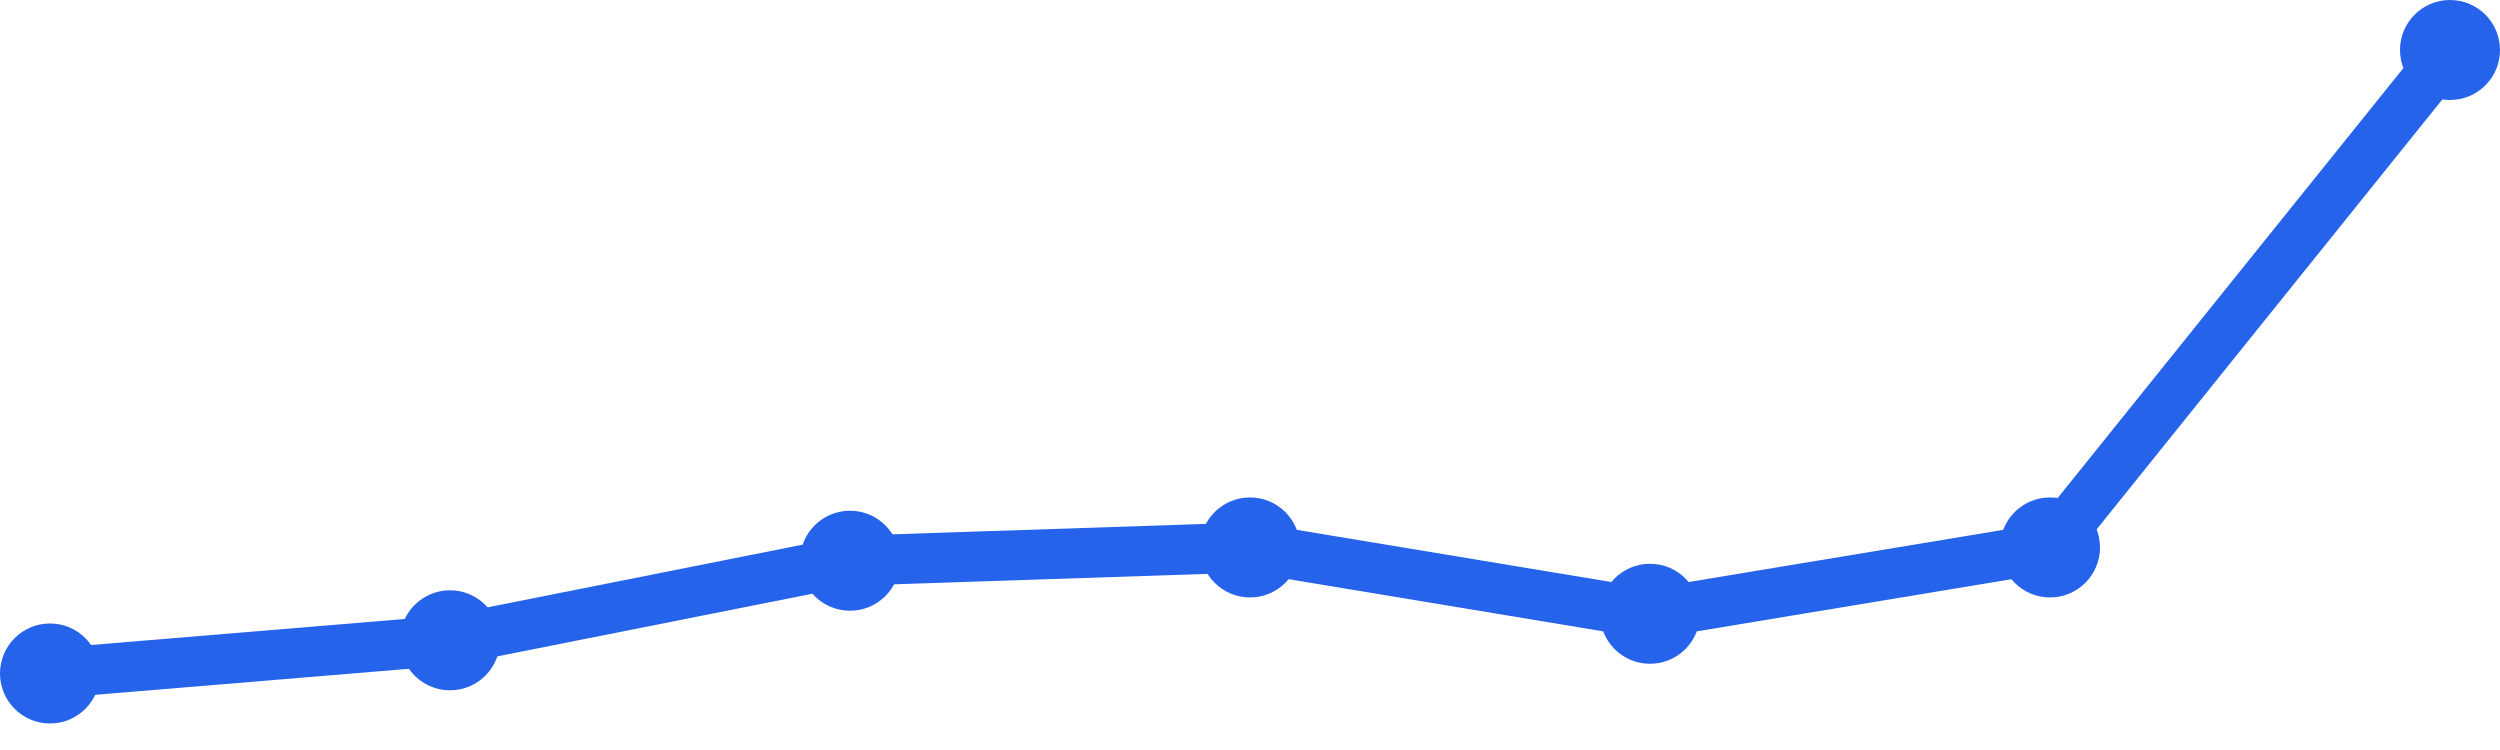
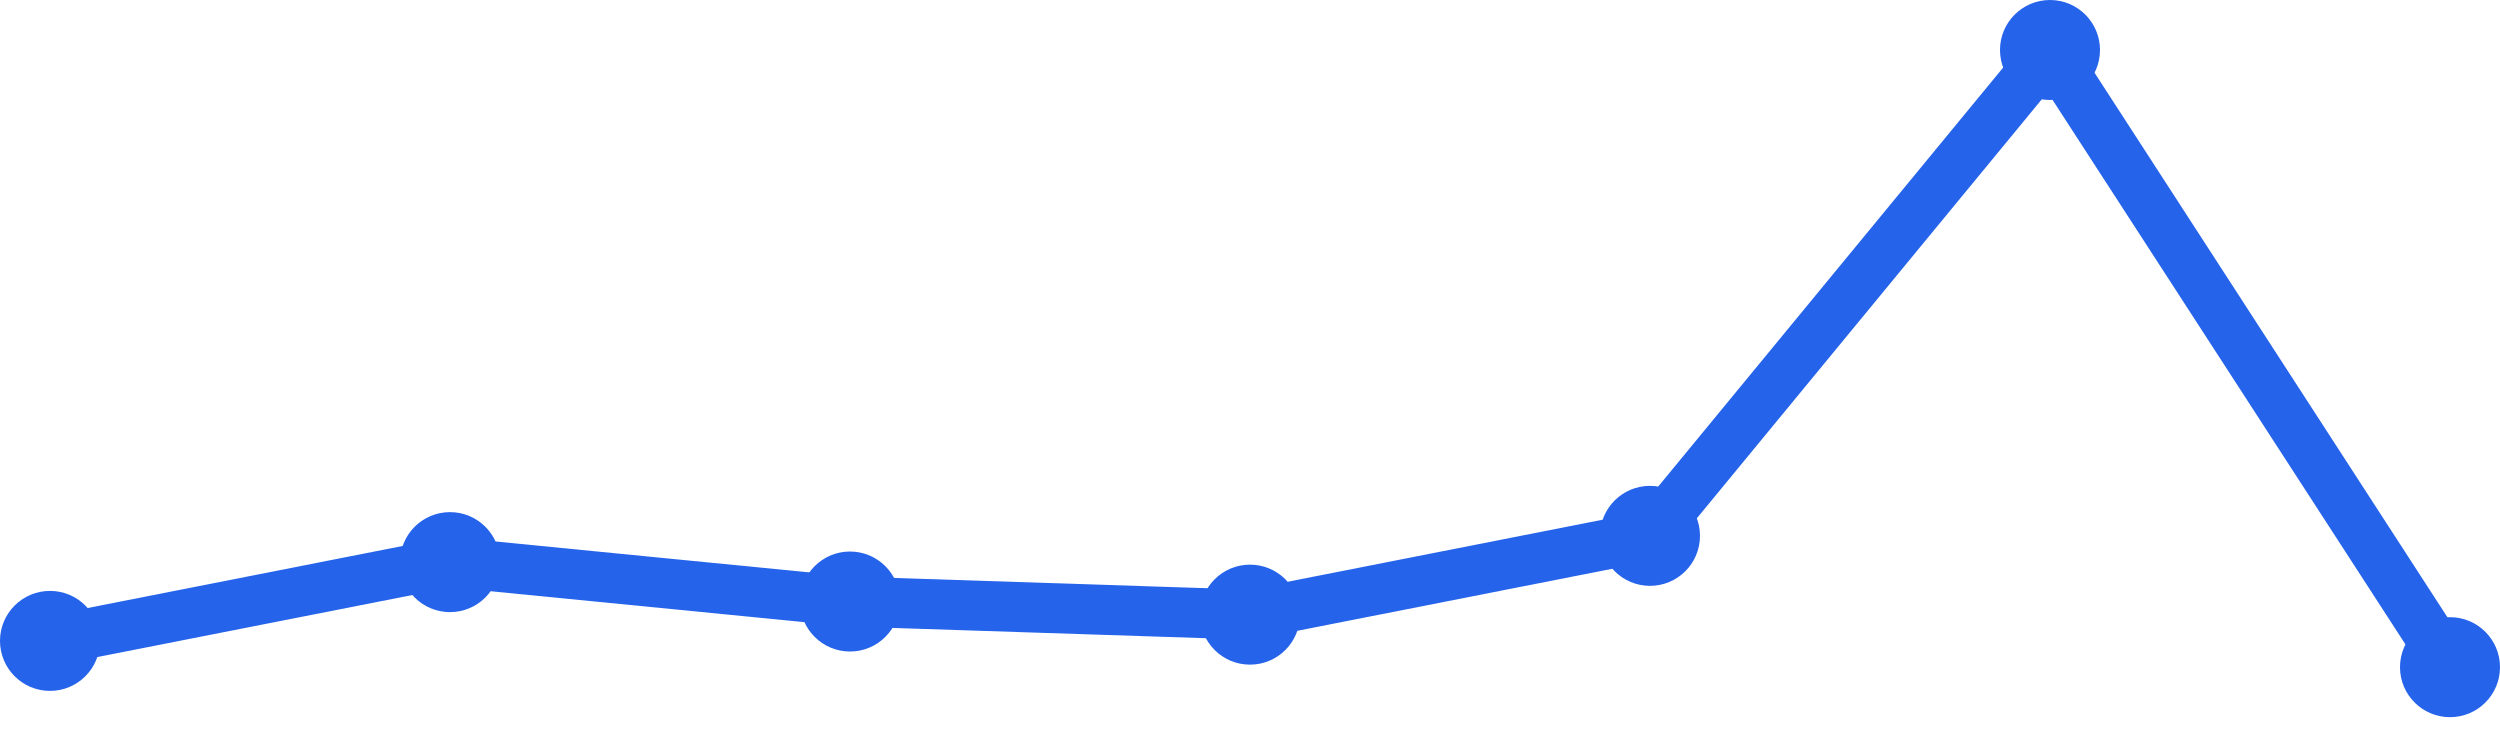
<svg xmlns="http://www.w3.org/2000/svg" width="100" height="30" viewBox="0 0 100 30">
-   <path d="M 2,26.939 L 18,25.612 L 34,22.429 L 50,21.898 L 66,24.551 L 82,21.898 L 98,2" fill="none" stroke="#2563eb" stroke-width="2" stroke-linecap="round" stroke-linejoin="round" />
-   <circle cx="2" cy="26.939" r="2" fill="#2563eb" />
-   <circle cx="18" cy="25.612" r="2" fill="#2563eb" />
-   <circle cx="34" cy="22.429" r="2" fill="#2563eb" />
-   <circle cx="50" cy="21.898" r="2" fill="#2563eb" />
-   <circle cx="66" cy="24.551" r="2" fill="#2563eb" />
-   <circle cx="82" cy="21.898" r="2" fill="#2563eb" />
-   <circle cx="98" cy="2" r="2" fill="#2563eb" />
+   <path d="M 2,25.636 L 18,22.485 L 34,24.061 L 50,24.586 L 66,21.434 L 82,2 L 98,26.687" fill="none" stroke="#2563eb" stroke-width="2" stroke-linecap="round" stroke-linejoin="round" />
+   <circle cx="2" cy="25.636" r="2" fill="#2563eb" />
+   <circle cx="18" cy="22.485" r="2" fill="#2563eb" />
+   <circle cx="34" cy="24.061" r="2" fill="#2563eb" />
+   <circle cx="50" cy="24.586" r="2" fill="#2563eb" />
+   <circle cx="66" cy="21.434" r="2" fill="#2563eb" />
+   <circle cx="82" cy="2" r="2" fill="#2563eb" />
+   <circle cx="98" cy="26.687" r="2" fill="#2563eb" />
</svg>
